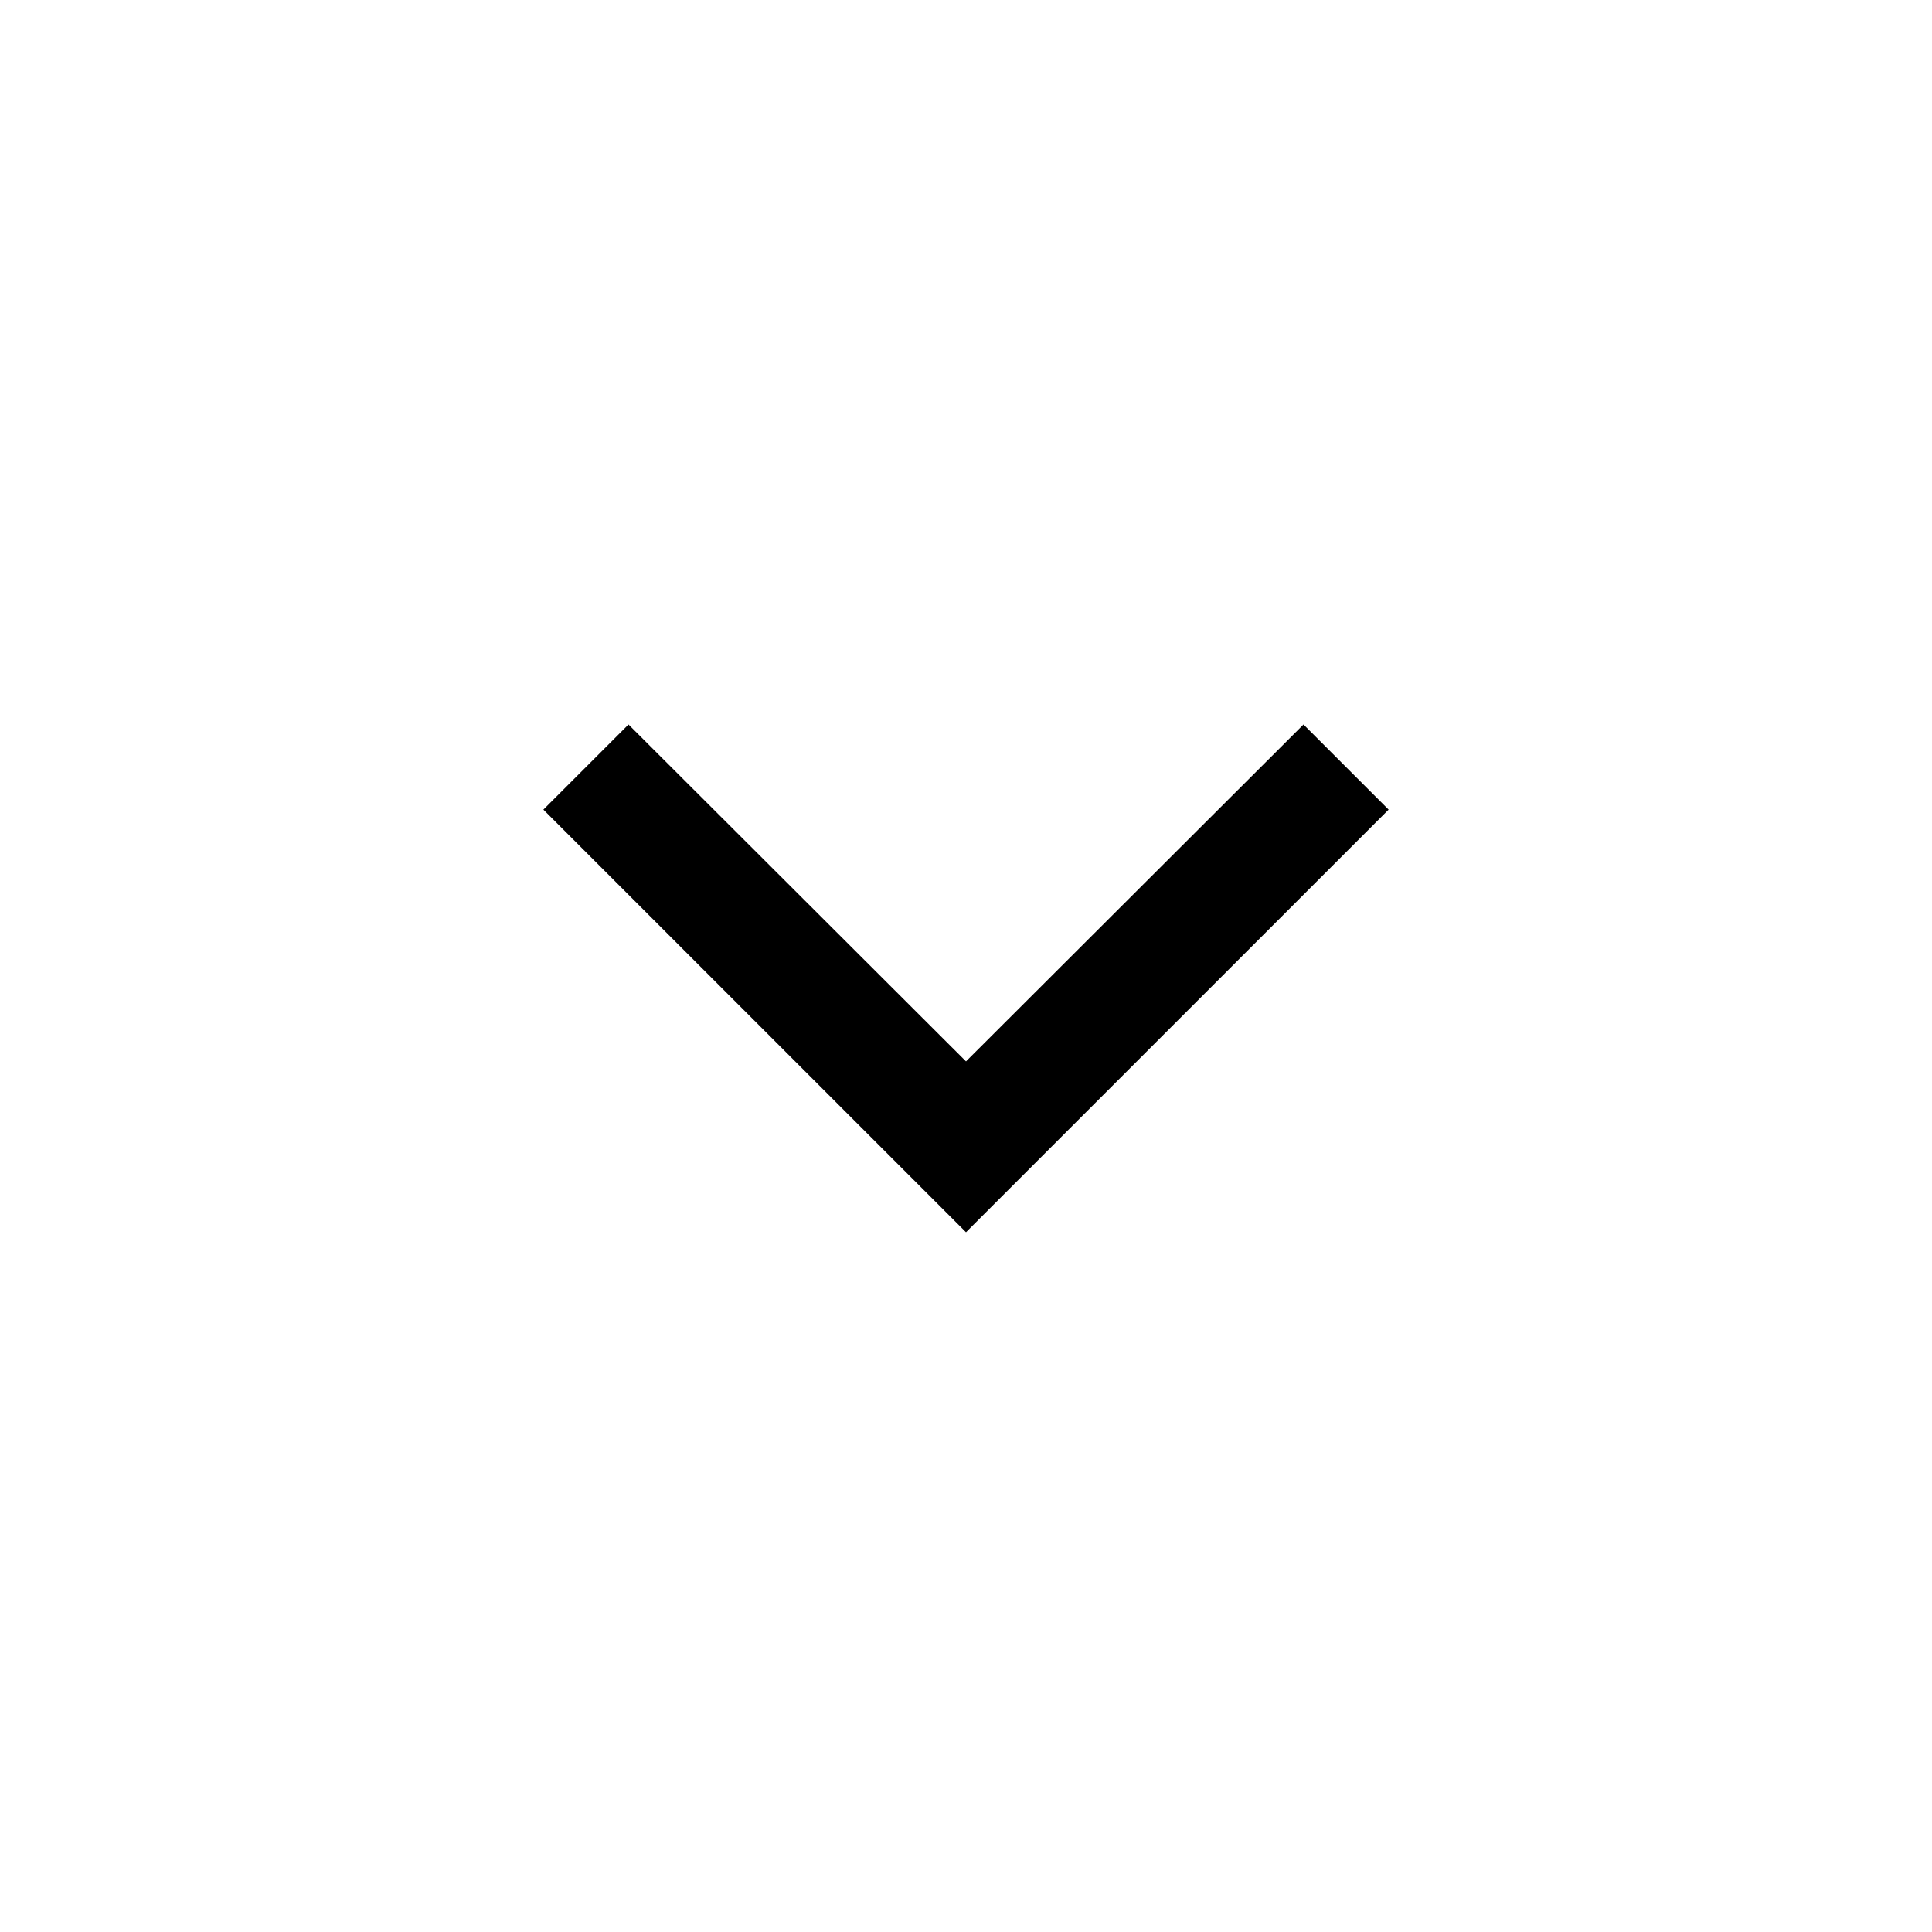
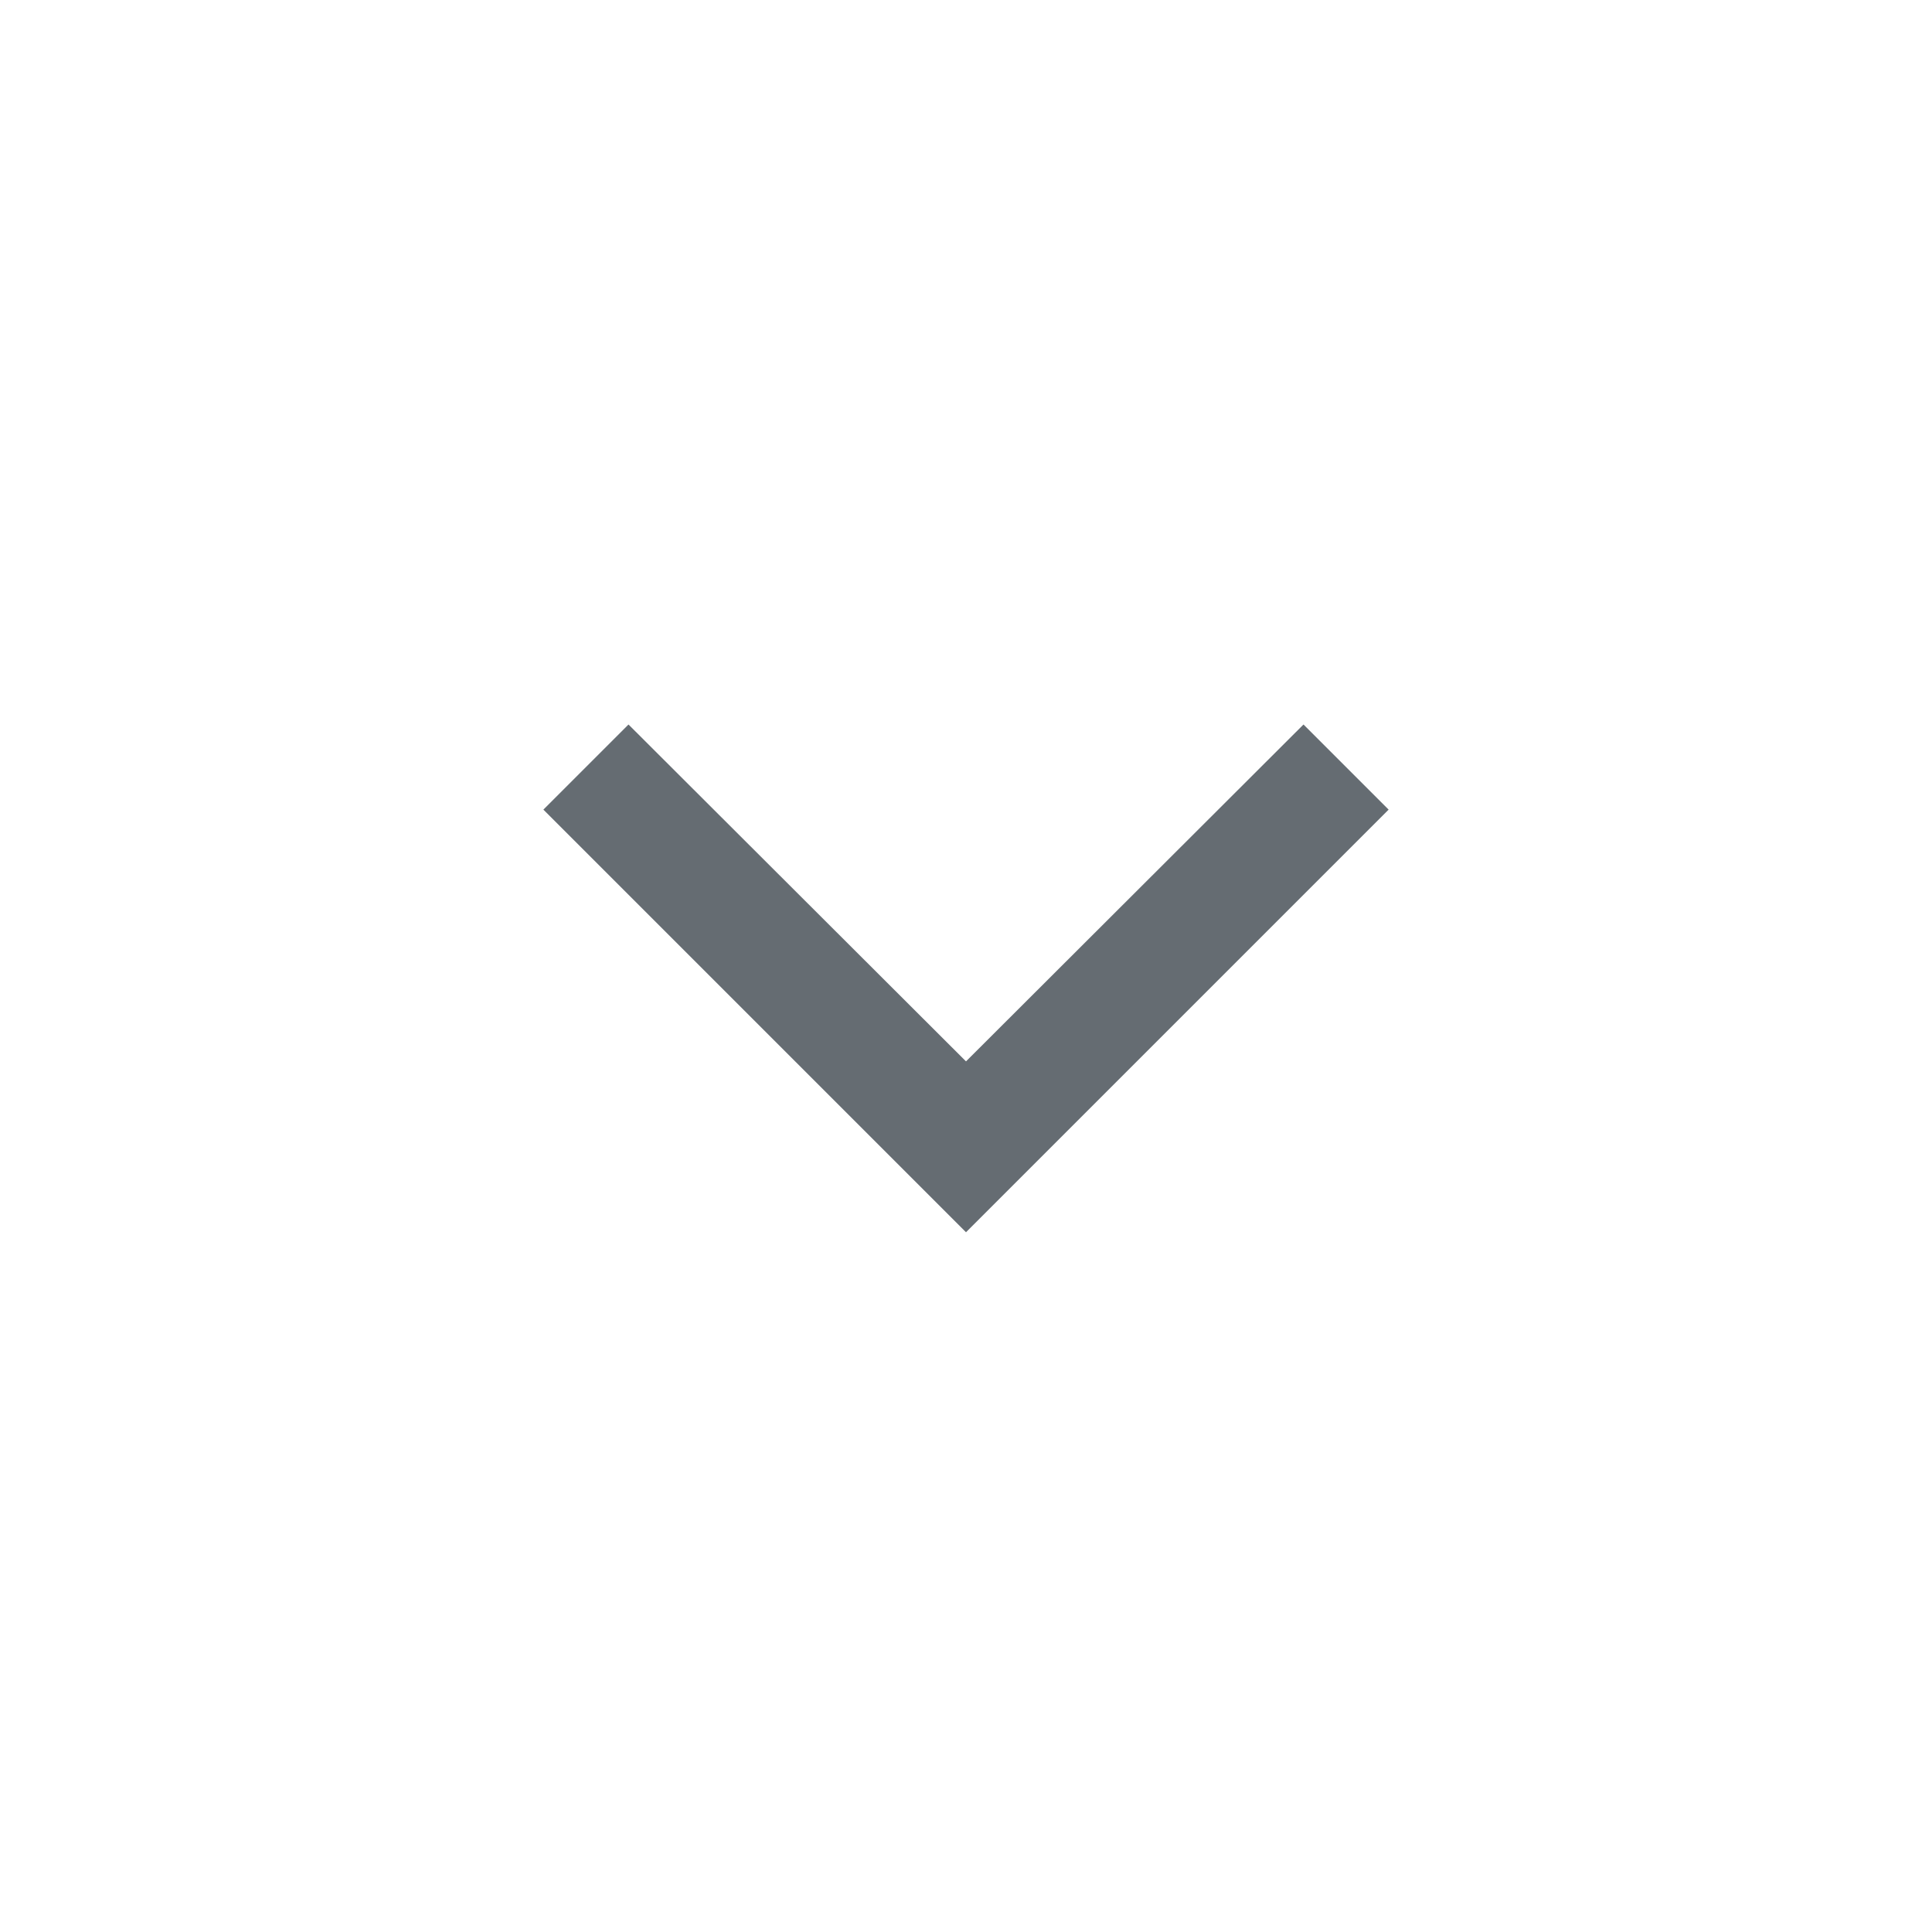
<svg xmlns="http://www.w3.org/2000/svg" width="32" height="32" viewBox="0 0 32 32" fill="none">
-   <path d="M16 20.41L9 13.41L10.41 12L16 17.58L21.59 12L23 13.41L16 20.41Z" fill="black" />
+   <path d="M16 20.41L9 13.41L10.41 12L16 17.58L21.59 12L23 13.41L16 20.41Z" fill="#656C72" />
</svg>
